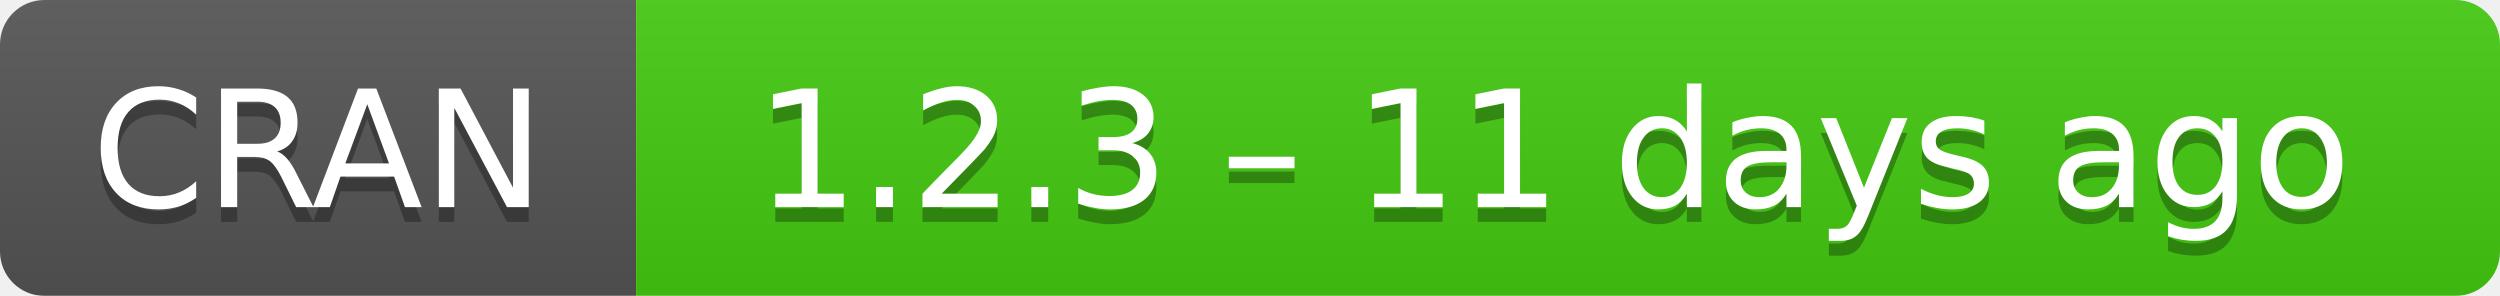
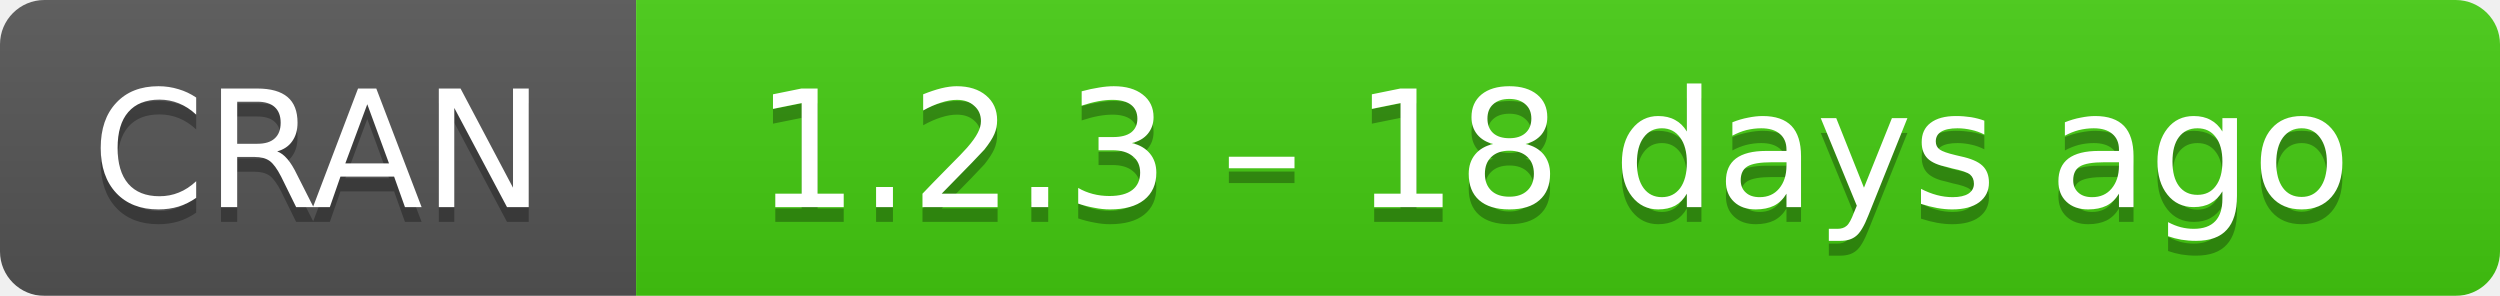
- <svg xmlns="http://www.w3.org/2000/svg" width="169" height="20" aria-label="CRAN 1.2.3 – 11 days ago">
+ <svg xmlns="http://www.w3.org/2000/svg" width="169" height="20" aria-label="CRAN 1.2.3 – 18 days ago">
  <linearGradient id="b" x2="0" y2="100%">
    <stop offset="0" stop-color="#bbb" stop-opacity=".1" />
    <stop offset="1" stop-opacity=".1" />
  </linearGradient>
  <mask id="a">
    <rect width="169" height="20" rx="3" fill="#fff" />
  </mask>
  <g mask="url(#a)">
    <path fill="#555" d="M0 0h43v20H0z" />
    <path fill="#4c1" d="M43 0h147v20H43z" />
    <path fill="url(#b)" d="M0 0h169v20H0z" />
  </g>
  <g fill="#fff" text-anchor="middle" font-family="DejaVu Sans,Verdana,Geneva,sans-serif" font-size="11">
    <text x="21.5" y="15" fill="#010101" fill-opacity=".3">
      CRAN
    </text>
    <text x="21.5" y="14">
      CRAN
    </text>
    <text x="105" y="15" fill="#010101" fill-opacity=".3">
-       1.2.3 – 11 days ago
+       1.2.3 – 18 days ago
    </text>
    <text x="105" y="14">
-       1.2.3 – 11 days ago
+       1.2.3 – 18 days ago
    </text>
  </g>
</svg>
